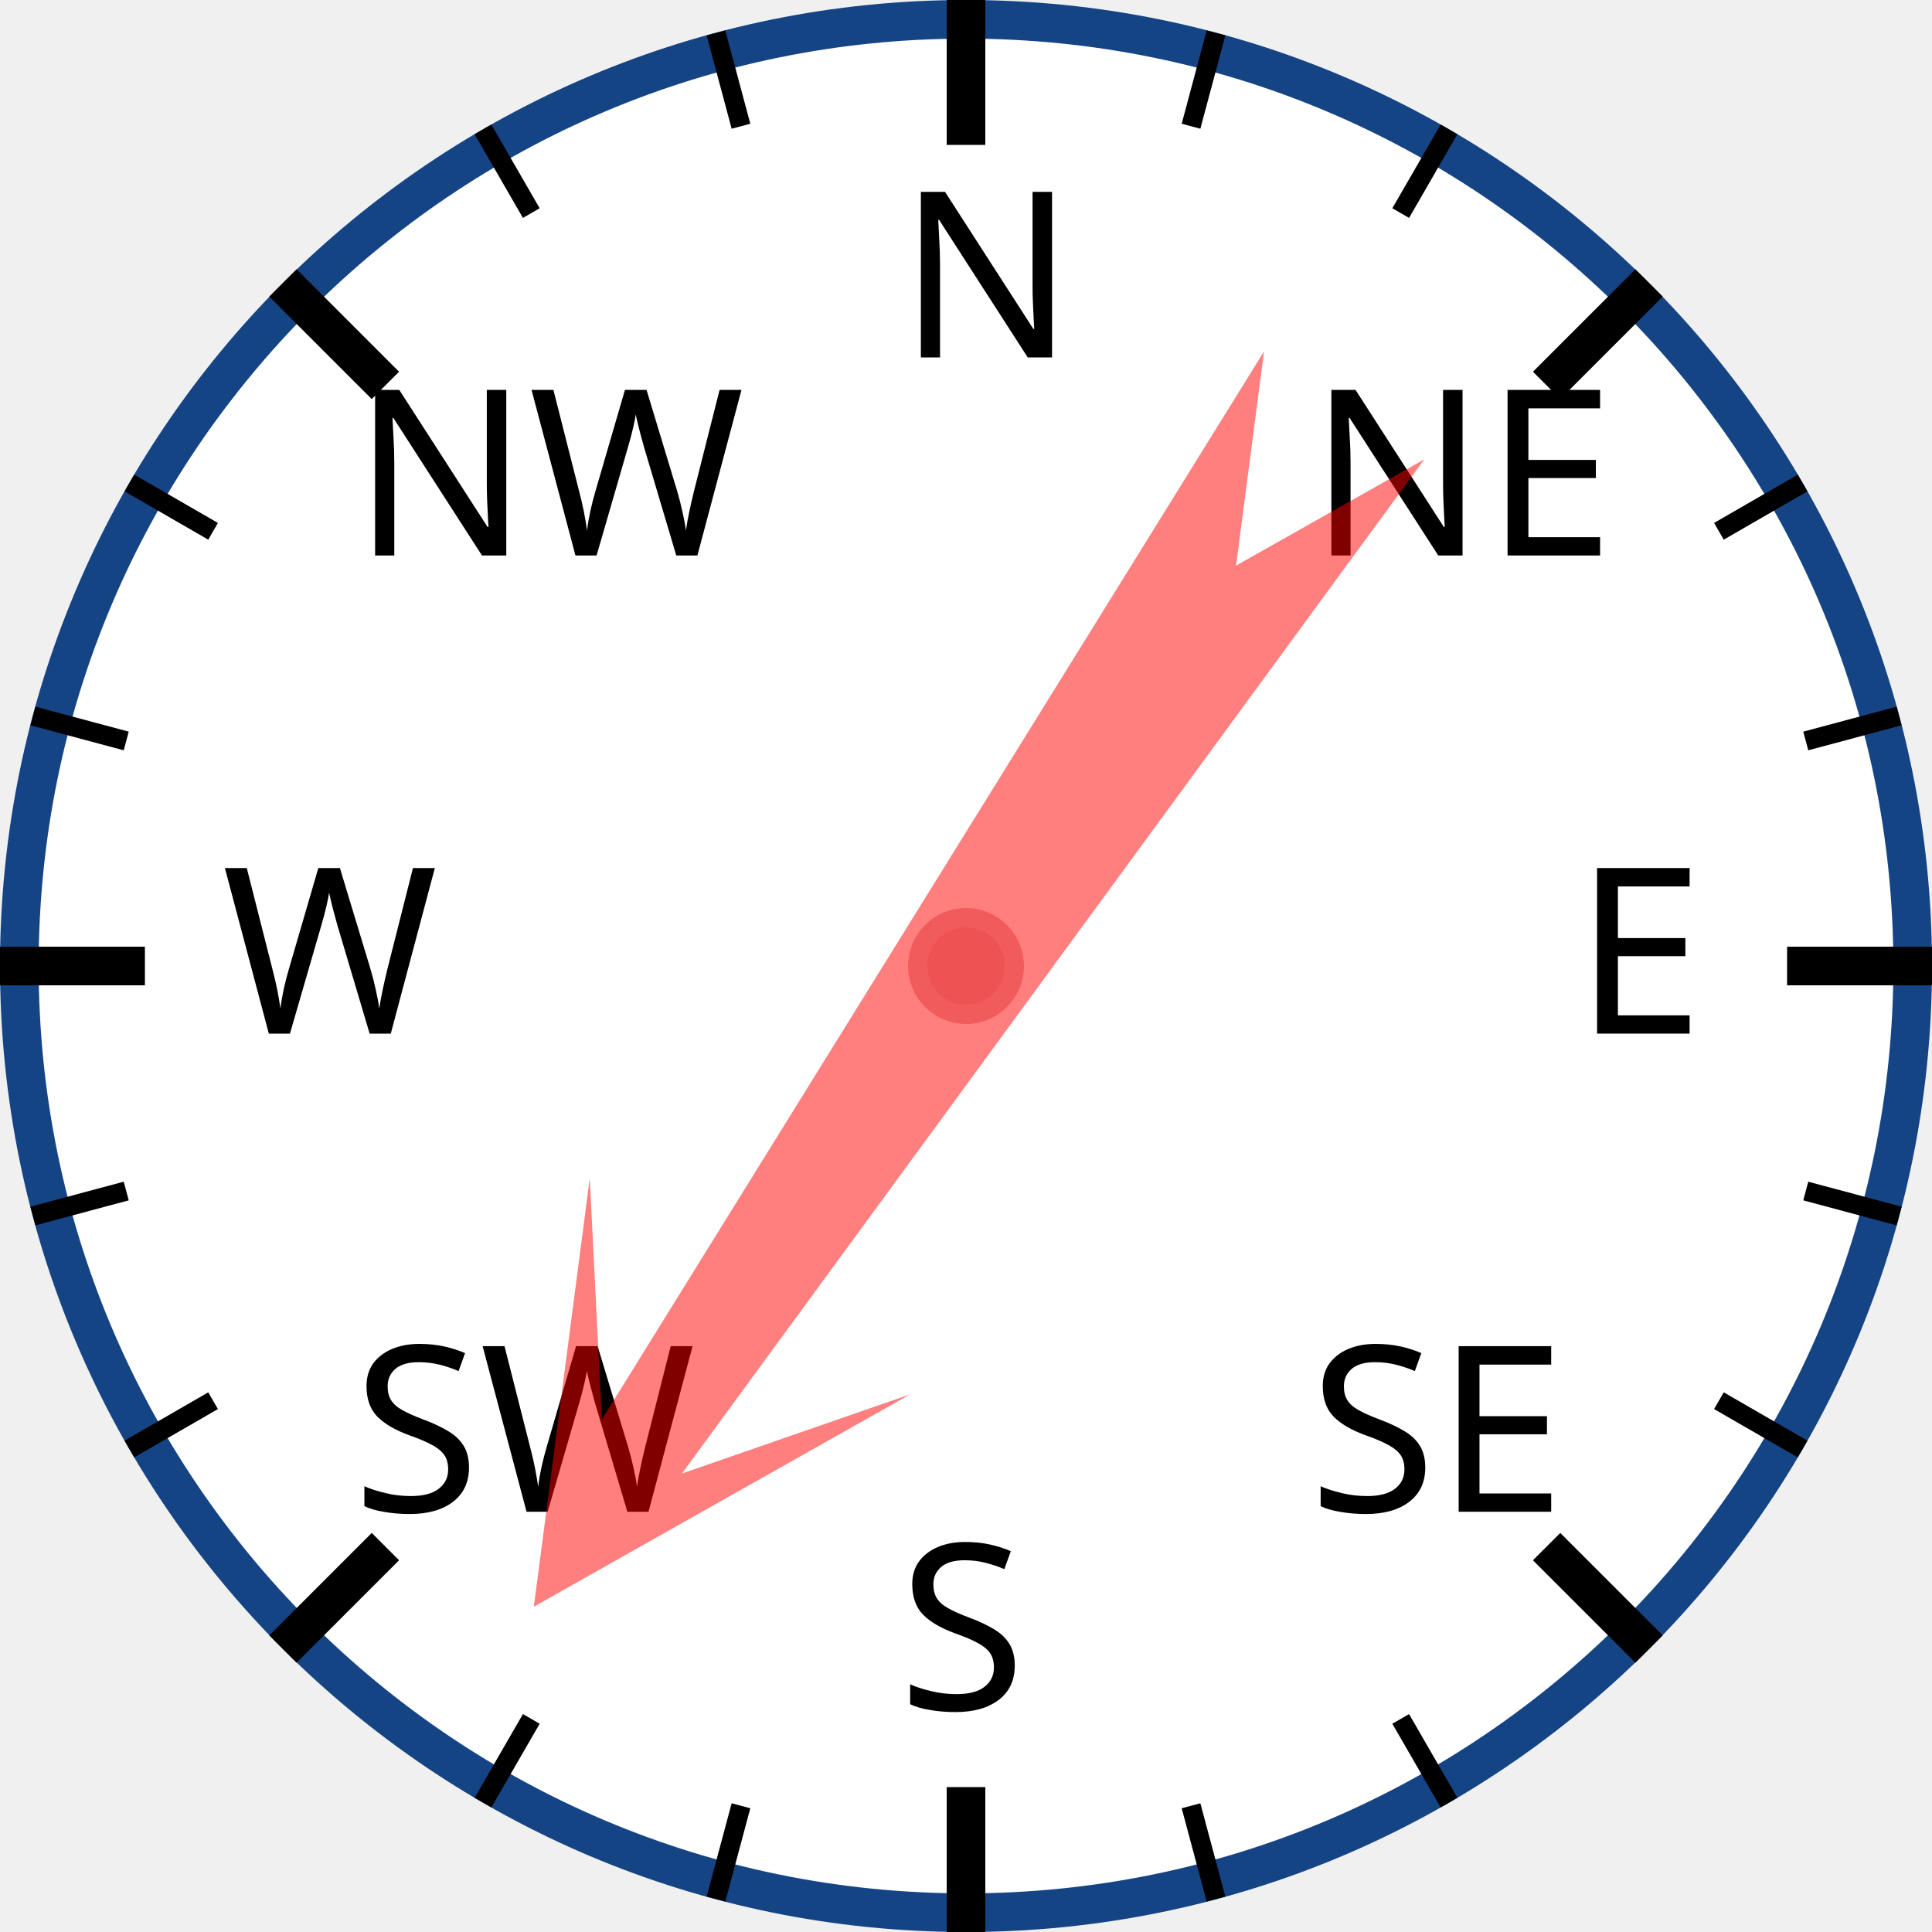
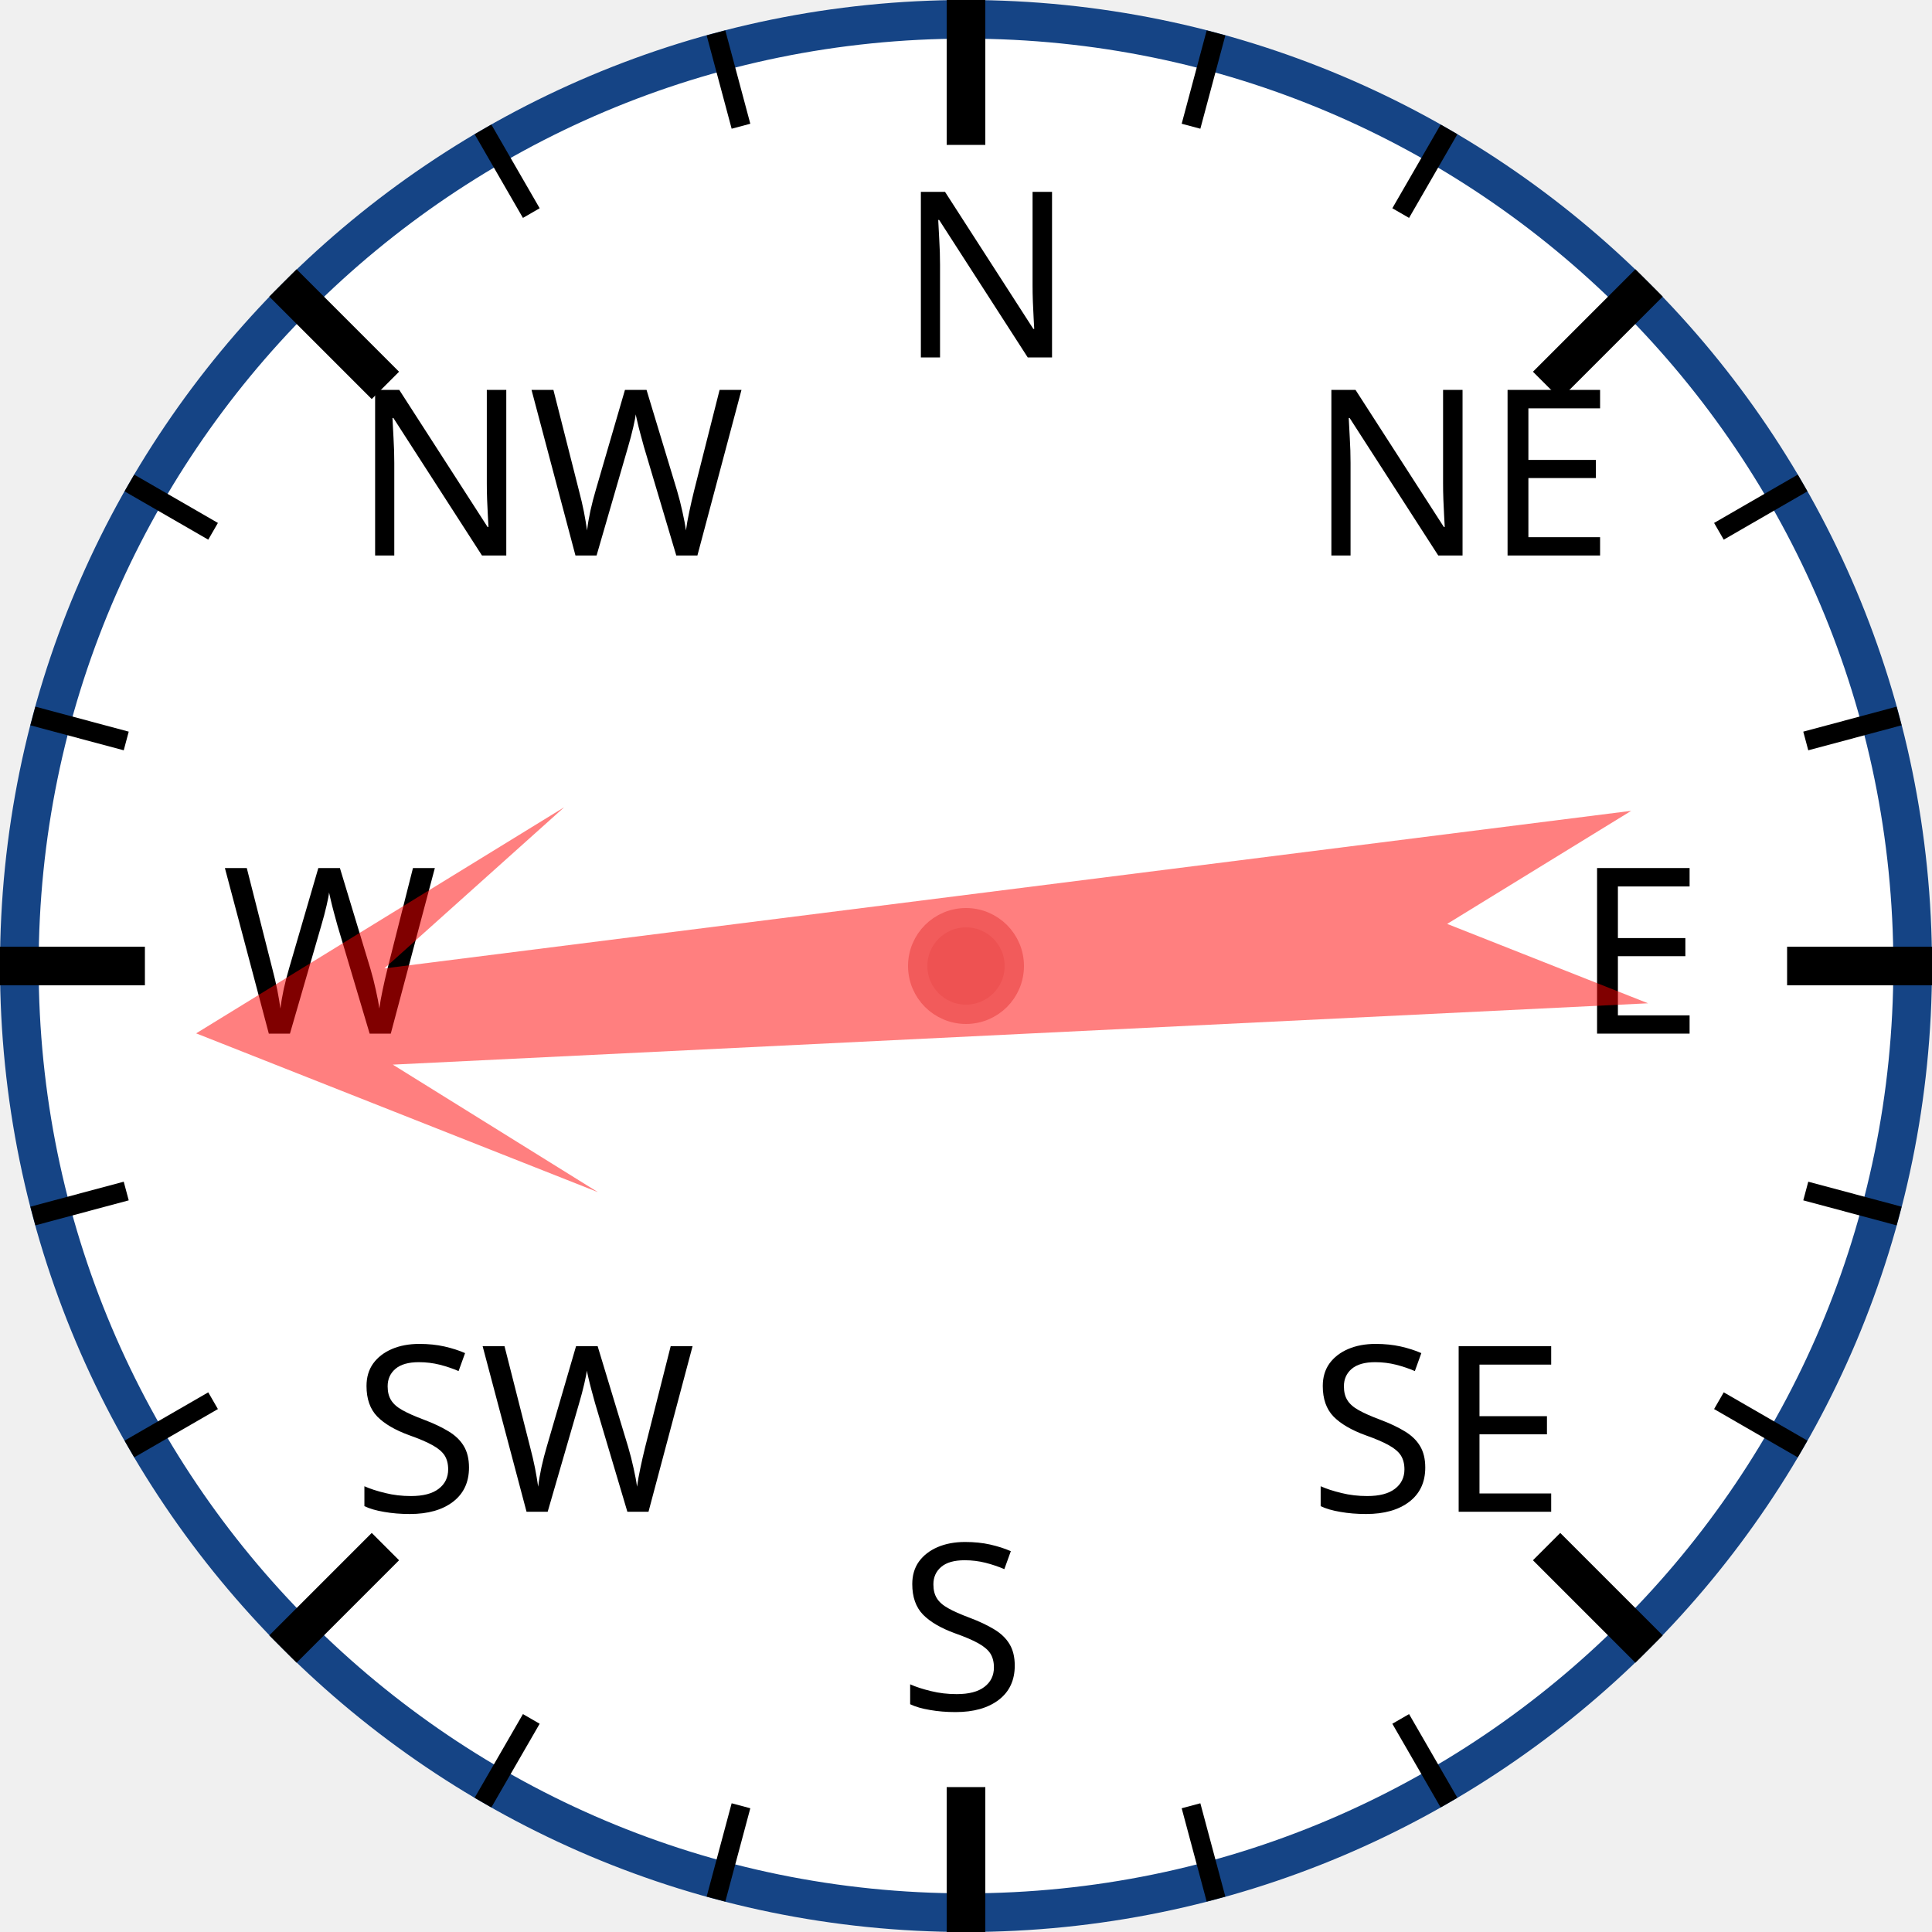
<svg xmlns="http://www.w3.org/2000/svg" width="120px" height="120px" viewBox="0 0 200 200">
  <circle cx="100" cy="100" r="98" style="fill: white; stroke: #154485; stroke-width: 4;" />
  <text x="93.0" y="37.0" style="font-family: sans-serif; font-size: 18pt;">N</text>
  <line x1="100.0" y1="0.0" x2="100.0" y2="15.0" style="stroke: black; stroke-width: 4;" />
  <line x1="74.118" y1="3.407" x2="76.706" y2="13.067" style="stroke: black; stroke-width: 2;" />
  <line x1="50" y1="13.397" x2="55" y2="22.058" style="stroke: black; stroke-width: 2;" />
  <text x="36.503" y="57.503" style="font-family: sans-serif; font-size: 18pt;">NW</text>
  <line x1="29.289" y1="29.289" x2="39.896" y2="39.896" style="stroke: black; stroke-width: 4;" />
  <line x1="13.397" y1="50" x2="22.058" y2="55" style="stroke: black; stroke-width: 2;" />
  <line x1="3.407" y1="74.118" x2="13.067" y2="76.706" style="stroke: black; stroke-width: 2;" />
  <text x="23.0" y="107.0" style="font-family: sans-serif; font-size: 18pt;">W</text>
  <line x1="0.0" y1="100.0" x2="15.0" y2="100.0" style="stroke: black; stroke-width: 4;" />
  <line x1="3.407" y1="125.882" x2="13.067" y2="123.294" style="stroke: black; stroke-width: 2;" />
  <line x1="13.397" y1="150" x2="22.058" y2="145" style="stroke: black; stroke-width: 2;" />
  <text x="36.503" y="156.497" style="font-family: sans-serif; font-size: 18pt;">SW</text>
  <line x1="29.289" y1="170.711" x2="39.896" y2="160.104" style="stroke: black; stroke-width: 4;" />
  <line x1="50" y1="186.603" x2="55" y2="177.942" style="stroke: black; stroke-width: 2;" />
  <line x1="74.118" y1="196.593" x2="76.706" y2="186.933" style="stroke: black; stroke-width: 2;" />
  <text x="93" y="177.0" style="font-family: sans-serif; font-size: 18pt;">S</text>
  <line x1="100" y1="200.0" x2="100" y2="185.0" style="stroke: black; stroke-width: 4;" />
  <line x1="125.882" y1="196.593" x2="123.294" y2="186.933" style="stroke: black; stroke-width: 2;" />
  <line x1="150.0" y1="186.603" x2="145.0" y2="177.942" style="stroke: black; stroke-width: 2;" />
  <text x="135.497" y="156.497" style="font-family: sans-serif; font-size: 18pt;">SE</text>
  <line x1="170.711" y1="170.711" x2="160.104" y2="160.104" style="stroke: black; stroke-width: 4;" />
  <line x1="186.603" y1="150" x2="177.942" y2="145" style="stroke: black; stroke-width: 2;" />
  <line x1="196.593" y1="125.882" x2="186.933" y2="123.294" style="stroke: black; stroke-width: 2;" />
  <text x="163.0" y="107" style="font-family: sans-serif; font-size: 18pt;">E</text>
  <line x1="200.0" y1="100" x2="185.0" y2="100" style="stroke: black; stroke-width: 4;" />
  <line x1="196.593" y1="74.118" x2="186.933" y2="76.706" style="stroke: black; stroke-width: 2;" />
  <line x1="186.603" y1="50" x2="177.942" y2="55" style="stroke: black; stroke-width: 2;" />
  <text x="135.497" y="57.503" style="font-family: sans-serif; font-size: 18pt;">NE</text>
  <line x1="170.711" y1="29.289" x2="160.104" y2="39.896" style="stroke: black; stroke-width: 4;" />
  <line x1="150" y1="13.397" x2="145" y2="22.058" style="stroke: black; stroke-width: 2;" />
  <line x1="125.882" y1="3.407" x2="123.294" y2="13.067" style="stroke: black; stroke-width: 2;" />
-   <polygon points="100 20 120 60 105 40 110 170 100 150 90 170 95 40 80 60" style="fill: red; fill-opacity: 0.5;" transform="rotate(214,100,100)" />
+   <polygon points="100 20 120 60 105 40 110 170 100 150 90 170 95 40 80 60" style="fill: red; fill-opacity: 0.5;" transform="rotate(265,100,100)" />
  <circle cx="100" cy="100" r="5" style="fill: #EE5252; stroke: #F25B5B; stroke-width: 2;" />
</svg>
